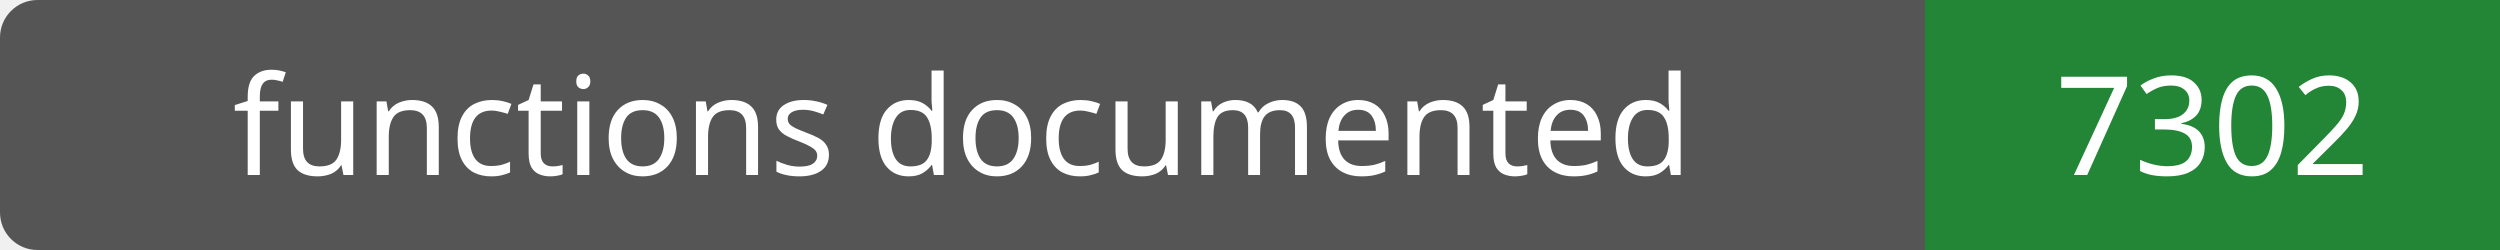
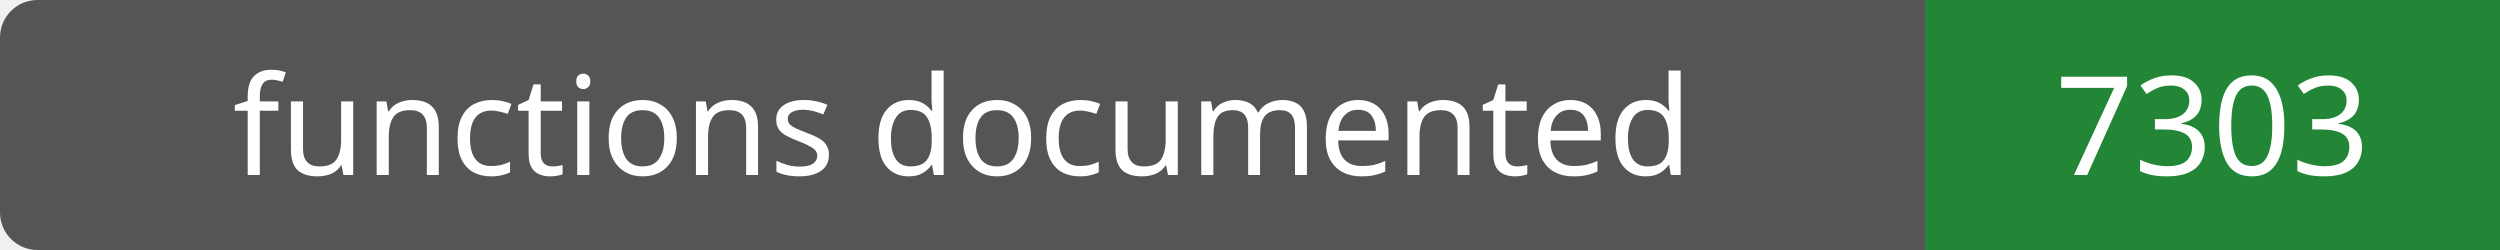
- <svg xmlns="http://www.w3.org/2000/svg" width="200" height="20" role="img" aria-label="functions documented: 7302">
+ <svg xmlns="http://www.w3.org/2000/svg" width="200" height="20" role="img" aria-label="functions documented: 7303">
  <rect width="200" height="20" rx="3" fill="#555" />
  <path fill="#238636" d="M154 0h46v20H154z" />
  <g fill="#fff" text-anchor="middle" font-family="Verdana,sans-serif" font-size="11">
    <text x="77.0" y="14">functions documented</text>
-     <text x="177.0" y="14">7302</text>
+     <text x="177.0" y="14">7303</text>
  </g>
</svg>
